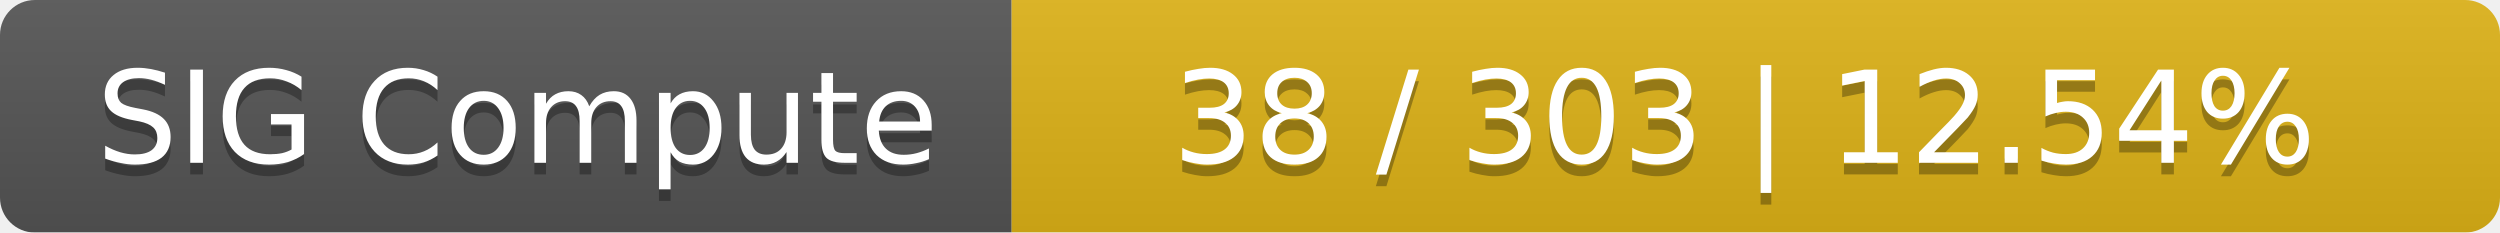
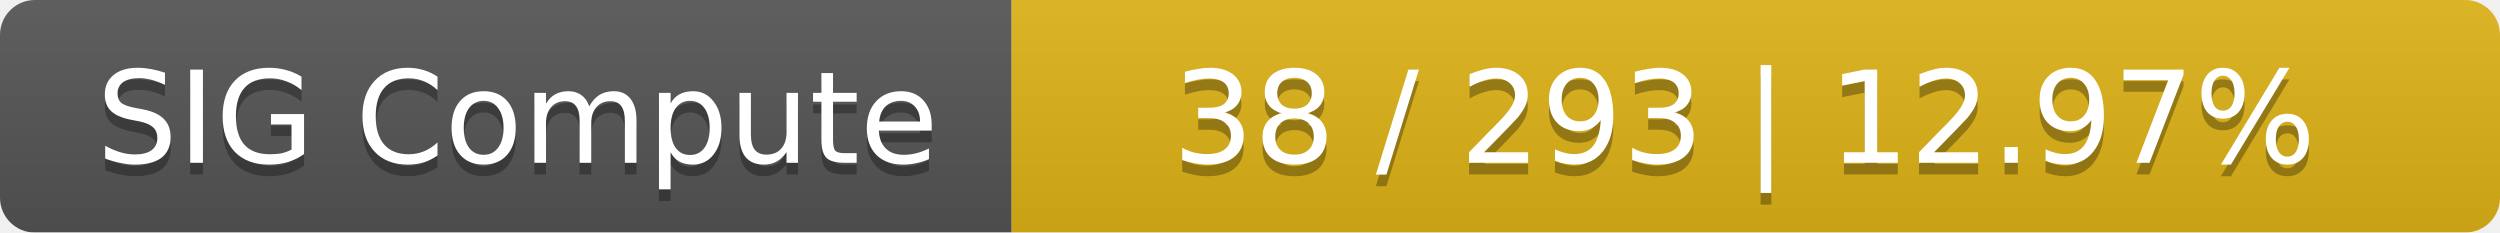
<svg xmlns="http://www.w3.org/2000/svg" width="215" height="20">
  <linearGradient id="smooth" x2="0" y2="100%">
    <stop offset="0" stop-color="#bbb" stop-opacity=".1" />
    <stop offset="1" stop-opacity=".1" />
  </linearGradient>
  <mask id="round">
    <rect width="215" height="20" rx="3" fill="#fff" />
  </mask>
  <g mask="url(#round)">
    <rect width="87" height="20" fill="#555" />
    <rect x="87" width="128" height="20" fill="#dfb317" />
    <rect width="215" height="20" fill="url(#smooth)" />
  </g>
  <g fill="#fff" text-anchor="middle" font-family="DejaVu Sans,Verdana,Geneva,sans-serif" font-size="11">
    <text x="44.5" y="15" fill="#010101" fill-opacity=".3">SIG Compute</text>
    <text x="44.5" y="14">SIG Compute</text>
-     <text x="150" y="15" fill="#010101" fill-opacity=".3">38 / 303    |    12.54%</text>
-     <text x="150" y="14">38 / 303    |    12.54%</text>
+     <text x="150" y="15" fill="#010101" fill-opacity=".3">38 / 293    |    12.97%</text>
+     <text x="150" y="14">38 / 293    |    12.97%</text>
  </g>
</svg>
